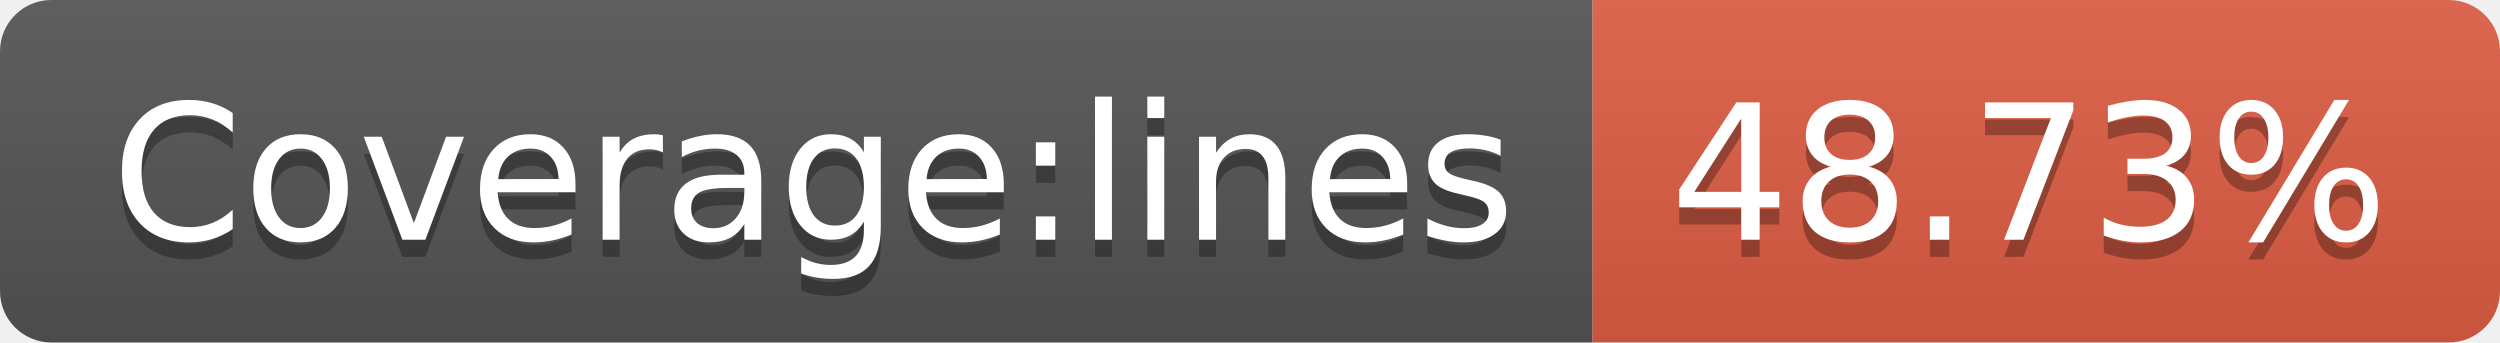
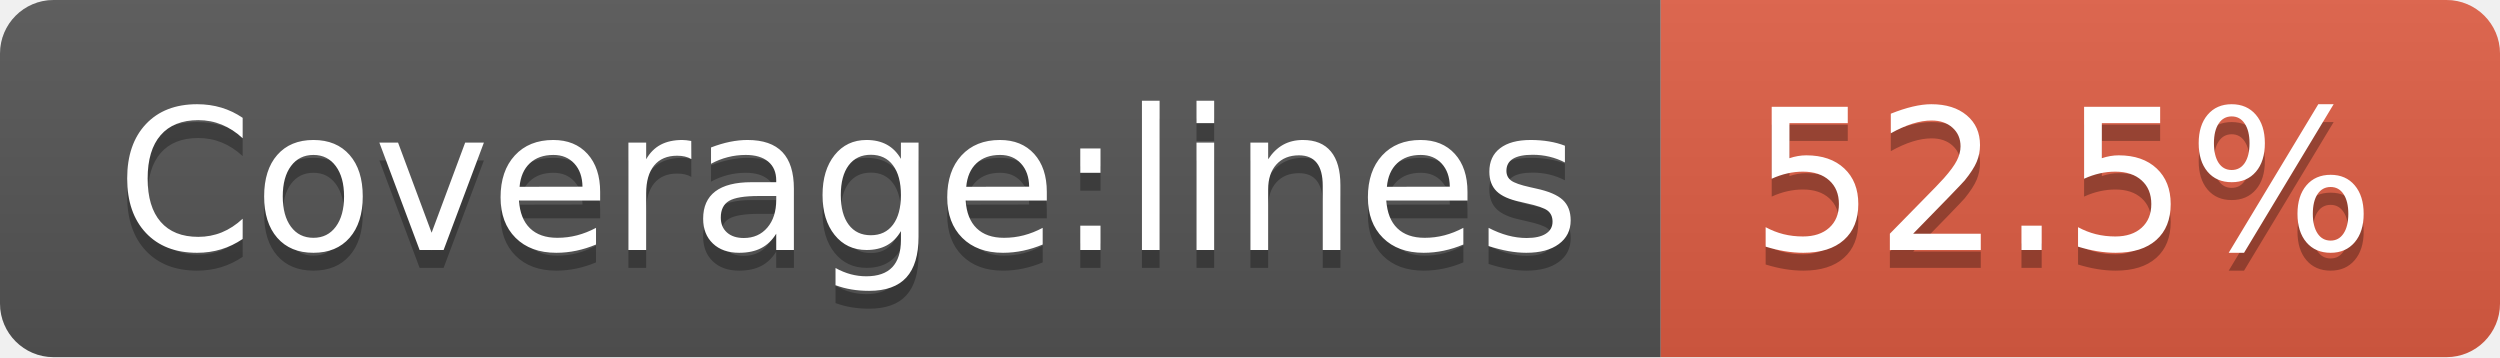
- <svg xmlns="http://www.w3.org/2000/svg" width="146" height="20" role="img" aria-label="Coverage:lines: 48.73%">
+ <svg xmlns="http://www.w3.org/2000/svg" width="140" height="20" role="img" aria-label="Coverage:lines: 52.5%">
  <linearGradient id="s" x2="0" y2="100%">
    <stop offset="0" stop-color="#bbb" stop-opacity=".1" />
    <stop offset="1" stop-opacity=".1" />
  </linearGradient>
  <clipPath id="r">
-     <rect width="146" height="20" rx="3" fill="#fff" />
+     <rect width="140" height="20" rx="3" fill="#fff" />
  </clipPath>
  <g clip-path="url(#r)">
    <rect width="93" height="20" fill="#555" />
-     <rect x="93" width="53" height="20" fill="#e05d44" />
-     <rect width="146" height="20" fill="url(#s)" />
+     <rect x="93" width="47" height="20" fill="#e05d44" />
+     <rect width="140" height="20" fill="url(#s)" />
  </g>
  <g fill="#fff" text-anchor="middle" font-family="Verdana,Geneva,DejaVu Sans,sans-serif" text-rendering="geometricPrecision" font-size="110">
    <text aria-hidden="true" x="475" y="150" fill="#010101" fill-opacity=".3" transform="scale(.1)" textLength="830">Coverage:lines</text>
    <text x="475" y="140" transform="scale(.1)" fill="#fff" textLength="830">Coverage:lines</text>
-     <text aria-hidden="true" x="1185" y="150" fill="#010101" fill-opacity=".3" transform="scale(.1)" textLength="430">48.73%</text>
-     <text x="1185" y="140" transform="scale(.1)" fill="#fff" textLength="430">48.73%</text>
+     <text aria-hidden="true" x="1155" y="150" fill="#010101" fill-opacity=".3" transform="scale(.1)" textLength="370">52.5%</text>
+     <text x="1155" y="140" transform="scale(.1)" fill="#fff" textLength="370">52.5%</text>
  </g>
</svg>
